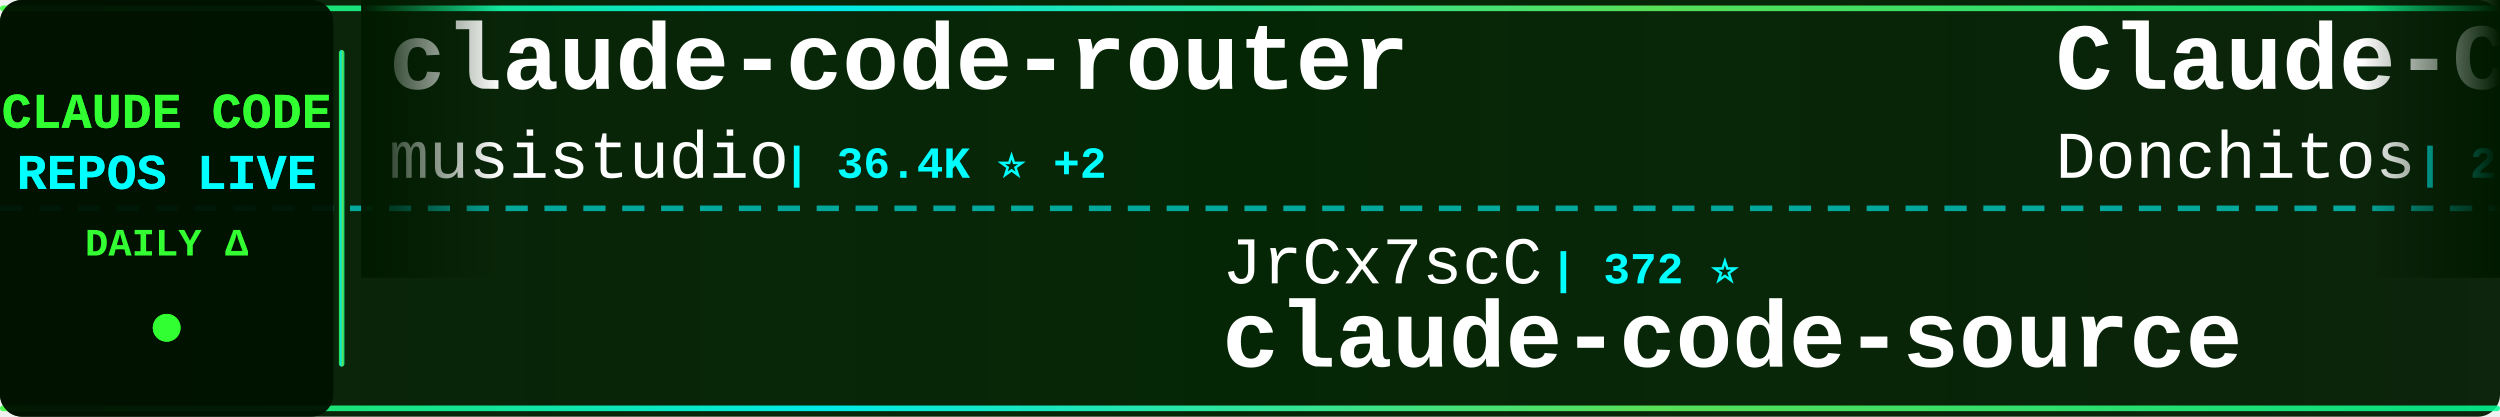
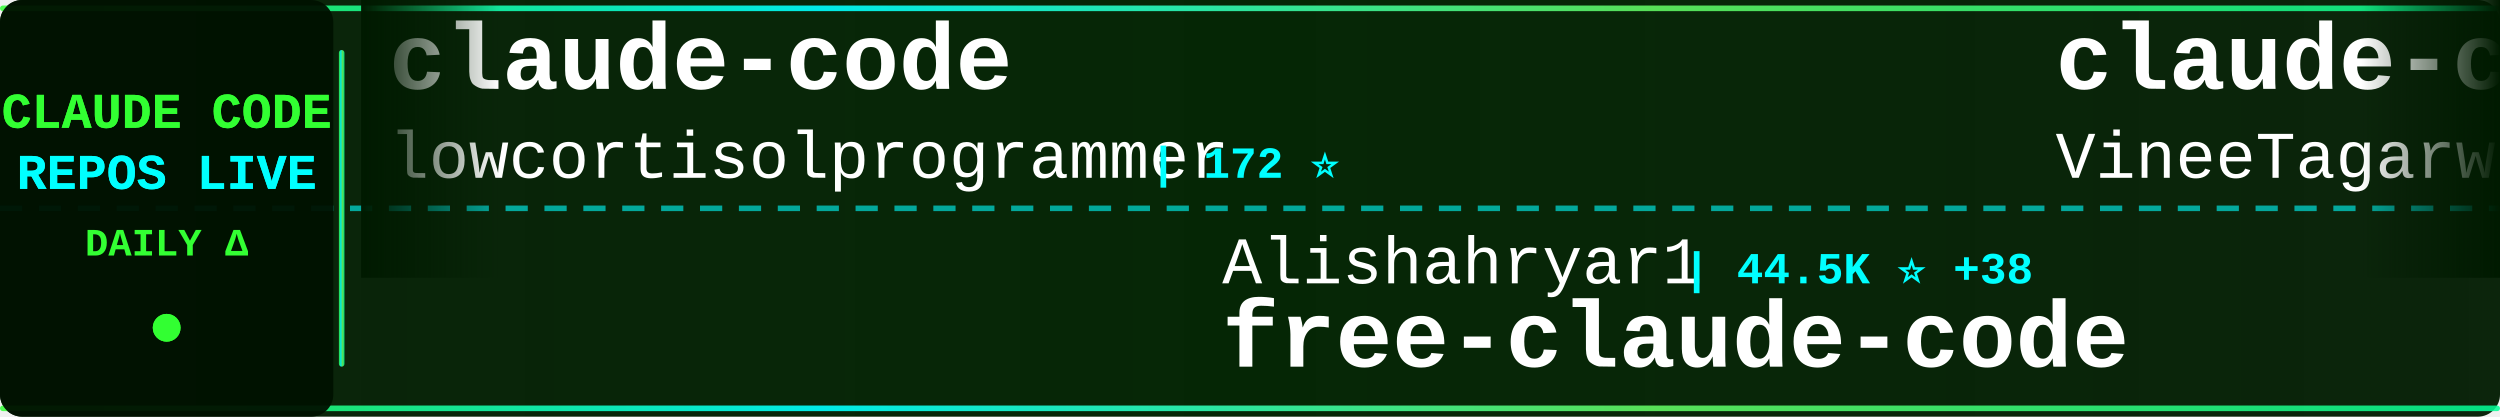
<svg xmlns="http://www.w3.org/2000/svg" width="900" height="150">
  <defs>
    <linearGradient id="tickerBg" x1="0%" y1="0%" x2="100%" y2="0%">
      <stop offset="0%" style="stop-color:#001a00;stop-opacity:0.95" />
      <stop offset="50%" style="stop-color:#002200;stop-opacity:0.98" />
      <stop offset="100%" style="stop-color:#001a00;stop-opacity:0.95" />
    </linearGradient>
    <linearGradient id="borderGrad" x1="0%" y1="0%" x2="100%" y2="0%">
      <stop offset="0%" style="stop-color:#33ff33;stop-opacity:0.85">
        <animate attributeName="stop-opacity" values="0.85;1;0.85" dur="2s" repeatCount="indefinite" />
      </stop>
      <stop offset="33%" style="stop-color:#00ffff;stop-opacity:0.9">
        <animate attributeName="stop-opacity" values="0.9;1;0.9" dur="2.2s" repeatCount="indefinite" />
      </stop>
      <stop offset="66%" style="stop-color:#66ff66;stop-opacity:0.85">
        <animate attributeName="stop-opacity" values="0.85;1;0.85" dur="1.8s" repeatCount="indefinite" />
      </stop>
      <stop offset="100%" style="stop-color:#00ff99;stop-opacity:0.85">
        <animate attributeName="stop-opacity" values="0.85;1;0.85" dur="2s" repeatCount="indefinite" />
      </stop>
    </linearGradient>
    <filter id="textGlow">
      <feGaussianBlur stdDeviation="0.1" result="coloredBlur" />
      <feMerge>
        <feMergeNode in="coloredBlur" />
        <feMergeNode in="SourceGraphic" />
      </feMerge>
    </filter>
    <filter id="metricGlow">
      <feGaussianBlur stdDeviation="0.2" result="coloredBlur" />
      <feMerge>
        <feMergeNode in="coloredBlur" />
        <feMergeNode in="SourceGraphic" />
      </feMerge>
    </filter>
    <linearGradient id="leftFade" x1="0%" y1="0%" x2="100%" y2="0%">
      <stop offset="0%" style="stop-color:#001a00;stop-opacity:1" />
      <stop offset="100%" style="stop-color:#001a00;stop-opacity:0" />
    </linearGradient>
    <linearGradient id="rightFade" x1="0%" y1="0%" x2="100%" y2="0%">
      <stop offset="0%" style="stop-color:#001a00;stop-opacity:0" />
      <stop offset="100%" style="stop-color:#001a00;stop-opacity:1" />
    </linearGradient>
  </defs>
  <rect width="900" height="150" fill="url(#tickerBg)" rx="8" />
  <rect x="0" y="2" width="900" height="2" fill="url(#borderGrad)" rx="1" />
  <rect x="0" y="146" width="900" height="2" fill="url(#borderGrad)" rx="1" />
  <line x1="0" y1="75" x2="900" y2="75" stroke="#00ffff" stroke-width="2" stroke-dasharray="8 6" opacity="0.6" />
  <rect x="0" y="0" width="120" height="150" fill="#001100" opacity="0.95" rx="8" />
  <text x="60" y="46" font-family="'Courier New', monospace" font-size="18" font-weight="bold" fill="#33ff33" text-anchor="middle" filter="url(#textGlow)">
    CLAUDE CODE
  </text>
  <text x="60" y="68" font-family="'Courier New', monospace" font-size="18" font-weight="bold" fill="#00ffff" text-anchor="middle" filter="url(#textGlow)">
    REPOS LIVE
  </text>
  <text x="60" y="92" font-family="'Courier New', monospace" font-size="14" font-weight="bold" fill="#33ff33" text-anchor="middle">
    DAILY Δ
  </text>
  <circle cx="60" cy="118" r="5" fill="#33ff33" filter="url(#metricGlow)">
    <animate attributeName="r" values="4;6;4" dur="1.5s" repeatCount="indefinite" />
    <animate attributeName="opacity" values="0.6;1;0.6" dur="1.5s" repeatCount="indefinite" />
  </circle>
  <rect x="122" y="18" width="2" height="114" fill="url(#borderGrad)" rx="1" />
  <clipPath id="tickerClip">
    <rect x="130" y="0" width="770" height="150" />
  </clipPath>
  <g clip-path="url(#tickerClip)">
    <g id="tickerItems">
      <animateTransform attributeName="transform" attributeType="XML" type="translate" from="0 0" to="-3000 0" dur="54s" repeatCount="indefinite" />
      <g transform="translate(0, 0)">
-         <text x="140" y="32" font-family="'Courier New', monospace" font-size="34" font-weight="bold" fill="#ffffff">claude-code-router</text>
-         <text x="140" y="64" font-family="'Courier New', monospace" font-size="24" font-weight="normal" fill="#ffffff" opacity="1.0">musistudio</text>
-         <text x="282" y="64" font-family="'Courier New', monospace" font-size="16" font-weight="bold" fill="#00ffff"> | 36.4K ⭐ +2</text>
+         <text x="140" y="32" font-family="'Courier New', monospace" font-size="34" font-weight="bold" fill="#ffffff">claude-code</text>
+         <text x="140" y="64" font-family="'Courier New', monospace" font-size="24" font-weight="normal" fill="#ffffff" opacity="1.0">lowcortisolprogrammer</text>
+         <text x="414" y="64" font-family="'Courier New', monospace" font-size="16" font-weight="bold" fill="#00ffff"> | 172 ⭐</text>
      </g>
      <g transform="translate(300, 0)">
-         <text x="140" y="102" font-family="'Courier New', monospace" font-size="24" font-weight="normal" fill="#ffffff" opacity="1.0">JrCx7scC</text>
-         <text x="258" y="102" font-family="'Courier New', monospace" font-size="16" font-weight="bold" fill="#00ffff"> | 372 ⭐</text>
-         <text x="140" y="132" font-family="'Courier New', monospace" font-size="34" font-weight="bold" fill="#ffffff">claude-code-source</text>
+         <text x="140" y="102" font-family="'Courier New', monospace" font-size="24" font-weight="normal" fill="#ffffff" opacity="1.0">Alishahryar1</text>
+         <text x="306" y="102" font-family="'Courier New', monospace" font-size="16" font-weight="bold" fill="#00ffff"> | 44.5K ⭐ +38</text>
+         <text x="140" y="132" font-family="'Courier New', monospace" font-size="34" font-weight="bold" fill="#ffffff">free-claude-code</text>
      </g>
      <g transform="translate(600, 0)">
-         <text x="140" y="32" font-family="'Courier New', monospace" font-size="34" font-weight="bold" fill="#ffffff">Claude-Code-Game-Studios</text>
-         <text x="140" y="64" font-family="'Courier New', monospace" font-size="24" font-weight="normal" fill="#ffffff" opacity="1.0">Donchitos</text>
-         <text x="270" y="64" font-family="'Courier New', monospace" font-size="16" font-weight="bold" fill="#00ffff"> | 23.6K ⭐ +9</text>
+         <text x="140" y="32" font-family="'Courier New', monospace" font-size="34" font-weight="bold" fill="#ffffff">claude-code</text>
+         <text x="140" y="64" font-family="'Courier New', monospace" font-size="24" font-weight="normal" fill="#ffffff" opacity="1.0">VineeTagarwaL-code</text>
+         <text x="378" y="64" font-family="'Courier New', monospace" font-size="16" font-weight="bold" fill="#00ffff"> | 273 ⭐</text>
      </g>
      <g transform="translate(900, 0)">
-         <text x="140" y="102" font-family="'Courier New', monospace" font-size="24" font-weight="normal" fill="#ffffff" opacity="1.0">anthropics</text>
-         <text x="282" y="102" font-family="'Courier New', monospace" font-size="16" font-weight="bold" fill="#00ffff"> | 936 ⭐</text>
-         <text x="140" y="132" font-family="'Courier New', monospace" font-size="34" font-weight="bold" fill="#ffffff">claude-code-base-action</text>
+         <text x="140" y="102" font-family="'Courier New', monospace" font-size="24" font-weight="normal" fill="#ffffff" opacity="1.0">multica-ai</text>
+         <text x="282" y="102" font-family="'Courier New', monospace" font-size="16" font-weight="bold" fill="#00ffff"> | 199.9K ⭐ +84</text>
+         <text x="140" y="132" font-family="'Courier New', monospace" font-size="34" font-weight="bold" fill="#ffffff">andrej-karpathy-skills</text>
      </g>
      <g transform="translate(1200, 0)">
-         <text x="140" y="32" font-family="'Courier New', monospace" font-size="34" font-weight="bold" fill="#ffffff">claude-code</text>
-         <text x="140" y="64" font-family="'Courier New', monospace" font-size="24" font-weight="normal" fill="#ffffff" opacity="1.0">anthropics</text>
-         <text x="282" y="64" font-family="'Courier New', monospace" font-size="16" font-weight="bold" fill="#00ffff"> | 140.3K ⭐ +31</text>
+         <text x="140" y="32" font-family="'Courier New', monospace" font-size="34" font-weight="bold" fill="#ffffff">claude-code-guide</text>
+         <text x="140" y="64" font-family="'Courier New', monospace" font-size="24" font-weight="normal" fill="#ffffff" opacity="1.0">Cranot</text>
+         <text x="234" y="64" font-family="'Courier New', monospace" font-size="16" font-weight="bold" fill="#00ffff"> | 2.9K ⭐</text>
      </g>
      <g transform="translate(1500, 0)">
-         <text x="140" y="102" font-family="'Courier New', monospace" font-size="24" font-weight="normal" fill="#ffffff" opacity="1.0">Yeachan-Heo</text>
-         <text x="294" y="102" font-family="'Courier New', monospace" font-size="16" font-weight="bold" fill="#00ffff"> | 38.3K ⭐ +3</text>
-         <text x="140" y="132" font-family="'Courier New', monospace" font-size="34" font-weight="bold" fill="#ffffff">oh-my-claudecode</text>
+         <text x="140" y="102" font-family="'Courier New', monospace" font-size="24" font-weight="normal" fill="#ffffff" opacity="1.0">codeaashu</text>
+         <text x="270" y="102" font-family="'Courier New', monospace" font-size="16" font-weight="bold" fill="#00ffff"> | 3.2K ⭐ +1</text>
+         <text x="140" y="132" font-family="'Courier New', monospace" font-size="34" font-weight="bold" fill="#ffffff">claude-code</text>
      </g>
      <g transform="translate(1800, 0)">
-         <text x="140" y="32" font-family="'Courier New', monospace" font-size="34" font-weight="bold" fill="#ffffff">claude-code</text>
-         <text x="140" y="64" font-family="'Courier New', monospace" font-size="24" font-weight="normal" fill="#ffffff" opacity="1.0">Tinkeringg-Lab</text>
-         <text x="330" y="64" font-family="'Courier New', monospace" font-size="16" font-weight="bold" fill="#00ffff"> | 211 ⭐</text>
+         <text x="140" y="32" font-family="'Courier New', monospace" font-size="34" font-weight="bold" fill="#ffffff">claude-code-source-code-...</text>
+         <text x="140" y="64" font-family="'Courier New', monospace" font-size="24" font-weight="normal" fill="#ffffff" opacity="1.0">ghuntley</text>
+         <text x="258" y="64" font-family="'Courier New', monospace" font-size="16" font-weight="bold" fill="#00ffff"> | 987 ⭐</text>
      </g>
      <g transform="translate(2100, 0)">
-         <text x="140" y="102" font-family="'Courier New', monospace" font-size="24" font-weight="normal" fill="#ffffff" opacity="1.0">LING71671</text>
-         <text x="270" y="102" font-family="'Courier New', monospace" font-size="16" font-weight="bold" fill="#00ffff"> | 933 ⭐</text>
-         <text x="140" y="132" font-family="'Courier New', monospace" font-size="34" font-weight="bold" fill="#ffffff">Open-ClaudeCode</text>
+         <text x="140" y="102" font-family="'Courier New', monospace" font-size="24" font-weight="normal" fill="#ffffff" opacity="1.0">Yuyz0112</text>
+         <text x="258" y="102" font-family="'Courier New', monospace" font-size="16" font-weight="bold" fill="#00ffff"> | 2.4K ⭐</text>
+         <text x="140" y="132" font-family="'Courier New', monospace" font-size="34" font-weight="bold" fill="#ffffff">claude-code-reverse</text>
      </g>
      <g transform="translate(2400, 0)">
-         <text x="140" y="32" font-family="'Courier New', monospace" font-size="34" font-weight="bold" fill="#ffffff">claude-code-tudou</text>
-         <text x="140" y="64" font-family="'Courier New', monospace" font-size="24" font-weight="normal" fill="#ffffff" opacity="1.0">AICoderTudou</text>
-         <text x="306" y="64" font-family="'Courier New', monospace" font-size="16" font-weight="bold" fill="#00ffff"> | 497 ⭐</text>
+         <text x="140" y="32" font-family="'Courier New', monospace" font-size="34" font-weight="bold" fill="#ffffff">claude-code-video-toolki...</text>
+         <text x="140" y="64" font-family="'Courier New', monospace" font-size="24" font-weight="normal" fill="#ffffff" opacity="1.0">digitalsamba</text>
+         <text x="306" y="64" font-family="'Courier New', monospace" font-size="16" font-weight="bold" fill="#00ffff"> | 1.9K ⭐ +1</text>
      </g>
      <g transform="translate(2700, 0)">
-         <text x="140" y="102" font-family="'Courier New', monospace" font-size="24" font-weight="normal" fill="#ffffff" opacity="1.0">lorryjovens-hub</text>
-         <text x="342" y="102" font-family="'Courier New', monospace" font-size="16" font-weight="bold" fill="#00ffff"> | 1.7K ⭐</text>
-         <text x="140" y="132" font-family="'Courier New', monospace" font-size="34" font-weight="bold" fill="#ffffff">claude-code-rust</text>
+         <text x="140" y="102" font-family="'Courier New', monospace" font-size="24" font-weight="normal" fill="#ffffff" opacity="1.0">fazxes</text>
+         <text x="234" y="102" font-family="'Courier New', monospace" font-size="16" font-weight="bold" fill="#00ffff"> | 230 ⭐</text>
+         <text x="140" y="132" font-family="'Courier New', monospace" font-size="34" font-weight="bold" fill="#ffffff">Claude-code</text>
      </g>
      <g transform="translate(3000, 0)">
-         <text x="140" y="32" font-family="'Courier New', monospace" font-size="34" font-weight="bold" fill="#ffffff">claude-code-router</text>
-         <text x="140" y="64" font-family="'Courier New', monospace" font-size="24" font-weight="normal" fill="#ffffff" opacity="1.0">musistudio</text>
-         <text x="282" y="64" font-family="'Courier New', monospace" font-size="16" font-weight="bold" fill="#00ffff"> | 36.4K ⭐ +2</text>
+         <text x="140" y="32" font-family="'Courier New', monospace" font-size="34" font-weight="bold" fill="#ffffff">claude-code</text>
+         <text x="140" y="64" font-family="'Courier New', monospace" font-size="24" font-weight="normal" fill="#ffffff" opacity="1.0">lowcortisolprogrammer</text>
+         <text x="414" y="64" font-family="'Courier New', monospace" font-size="16" font-weight="bold" fill="#00ffff"> | 172 ⭐</text>
      </g>
      <g transform="translate(3300, 0)">
-         <text x="140" y="102" font-family="'Courier New', monospace" font-size="24" font-weight="normal" fill="#ffffff" opacity="1.0">JrCx7scC</text>
-         <text x="258" y="102" font-family="'Courier New', monospace" font-size="16" font-weight="bold" fill="#00ffff"> | 372 ⭐</text>
-         <text x="140" y="132" font-family="'Courier New', monospace" font-size="34" font-weight="bold" fill="#ffffff">claude-code-source</text>
+         <text x="140" y="102" font-family="'Courier New', monospace" font-size="24" font-weight="normal" fill="#ffffff" opacity="1.0">Alishahryar1</text>
+         <text x="306" y="102" font-family="'Courier New', monospace" font-size="16" font-weight="bold" fill="#00ffff"> | 44.5K ⭐ +38</text>
+         <text x="140" y="132" font-family="'Courier New', monospace" font-size="34" font-weight="bold" fill="#ffffff">free-claude-code</text>
      </g>
      <g transform="translate(3600, 0)">
-         <text x="140" y="32" font-family="'Courier New', monospace" font-size="34" font-weight="bold" fill="#ffffff">Claude-Code-Game-Studios</text>
-         <text x="140" y="64" font-family="'Courier New', monospace" font-size="24" font-weight="normal" fill="#ffffff" opacity="1.0">Donchitos</text>
-         <text x="270" y="64" font-family="'Courier New', monospace" font-size="16" font-weight="bold" fill="#00ffff"> | 23.6K ⭐ +9</text>
+         <text x="140" y="32" font-family="'Courier New', monospace" font-size="34" font-weight="bold" fill="#ffffff">claude-code</text>
+         <text x="140" y="64" font-family="'Courier New', monospace" font-size="24" font-weight="normal" fill="#ffffff" opacity="1.0">VineeTagarwaL-code</text>
+         <text x="378" y="64" font-family="'Courier New', monospace" font-size="16" font-weight="bold" fill="#00ffff"> | 273 ⭐</text>
      </g>
      <g transform="translate(3900, 0)">
-         <text x="140" y="102" font-family="'Courier New', monospace" font-size="24" font-weight="normal" fill="#ffffff" opacity="1.0">anthropics</text>
-         <text x="282" y="102" font-family="'Courier New', monospace" font-size="16" font-weight="bold" fill="#00ffff"> | 936 ⭐</text>
-         <text x="140" y="132" font-family="'Courier New', monospace" font-size="34" font-weight="bold" fill="#ffffff">claude-code-base-action</text>
+         <text x="140" y="102" font-family="'Courier New', monospace" font-size="24" font-weight="normal" fill="#ffffff" opacity="1.0">multica-ai</text>
+         <text x="282" y="102" font-family="'Courier New', monospace" font-size="16" font-weight="bold" fill="#00ffff"> | 199.9K ⭐ +84</text>
+         <text x="140" y="132" font-family="'Courier New', monospace" font-size="34" font-weight="bold" fill="#ffffff">andrej-karpathy-skills</text>
      </g>
    </g>
  </g>
  <rect x="130" y="0" width="50" height="100" fill="url(#leftFade)" />
  <rect x="850" y="0" width="50" height="100" fill="url(#rightFade)" />
</svg>
